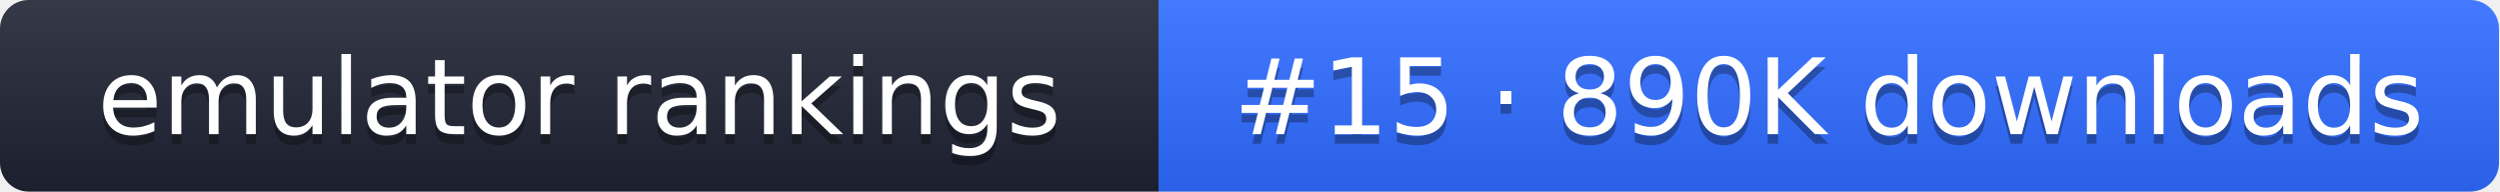
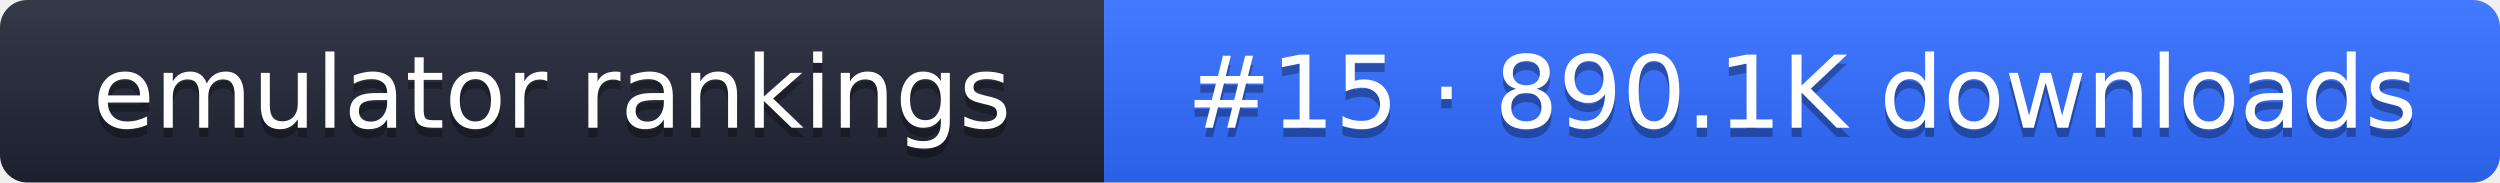
- <svg xmlns="http://www.w3.org/2000/svg" width="261" height="20" role="img" aria-label="emulator rankings: #15 · 890K downloads">
+ <svg xmlns="http://www.w3.org/2000/svg" width="274" height="20" role="img" aria-label="emulator rankings: #15 · 890.1K downloads">
  <linearGradient id="g" x2="0" y2="100%">
    <stop offset="0" stop-color="#fff" stop-opacity=".1" />
    <stop offset="1" stop-opacity=".1" />
  </linearGradient>
  <clipPath id="r">
-     <rect width="261" height="20" rx="3" fill="#fff" />
+     <rect width="274" height="20" rx="3" fill="#fff" />
  </clipPath>
  <g clip-path="url(#r)">
    <rect width="121" height="20" fill="#1f2433" />
-     <rect x="121" width="140" height="20" fill="#2f6bff" />
-     <rect width="261" height="20" fill="url(#g)" />
+     <rect x="121" width="153" height="20" fill="#2f6bff" />
+     <rect width="274" height="20" fill="url(#g)" />
  </g>
  <g fill="#fff" text-anchor="middle" font-family="Verdana,DejaVu Sans,sans-serif" font-size="11">
    <text x="60.5" y="15" fill="#010101" fill-opacity=".3">emulator rankings</text>
    <text x="60.5" y="14">emulator rankings</text>
-     <text x="191" y="15" fill="#010101" fill-opacity=".3">#15 · 890K downloads</text>
-     <text x="191" y="14">#15 · 890K downloads</text>
+     <text x="197.5" y="15" fill="#010101" fill-opacity=".3">#15 · 890.1K downloads</text>
+     <text x="197.5" y="14">#15 · 890.1K downloads</text>
  </g>
</svg>
